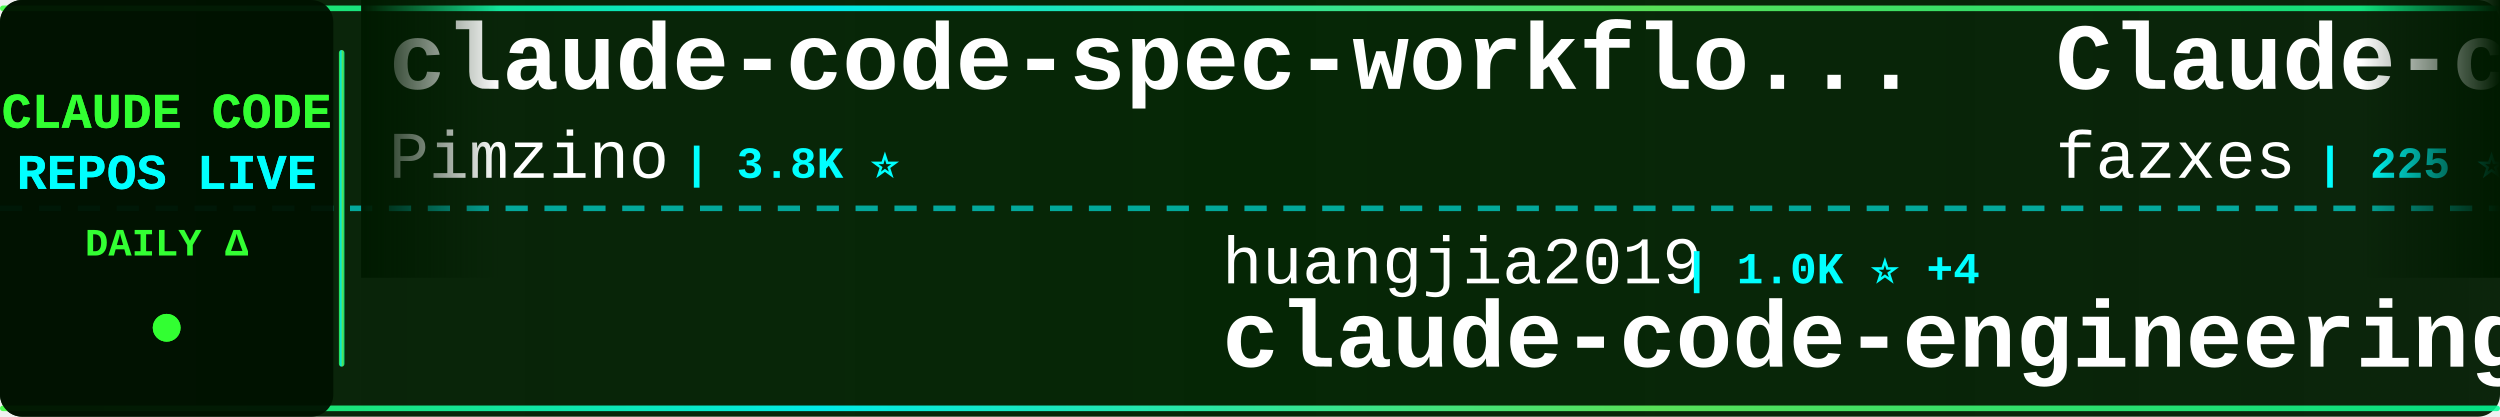
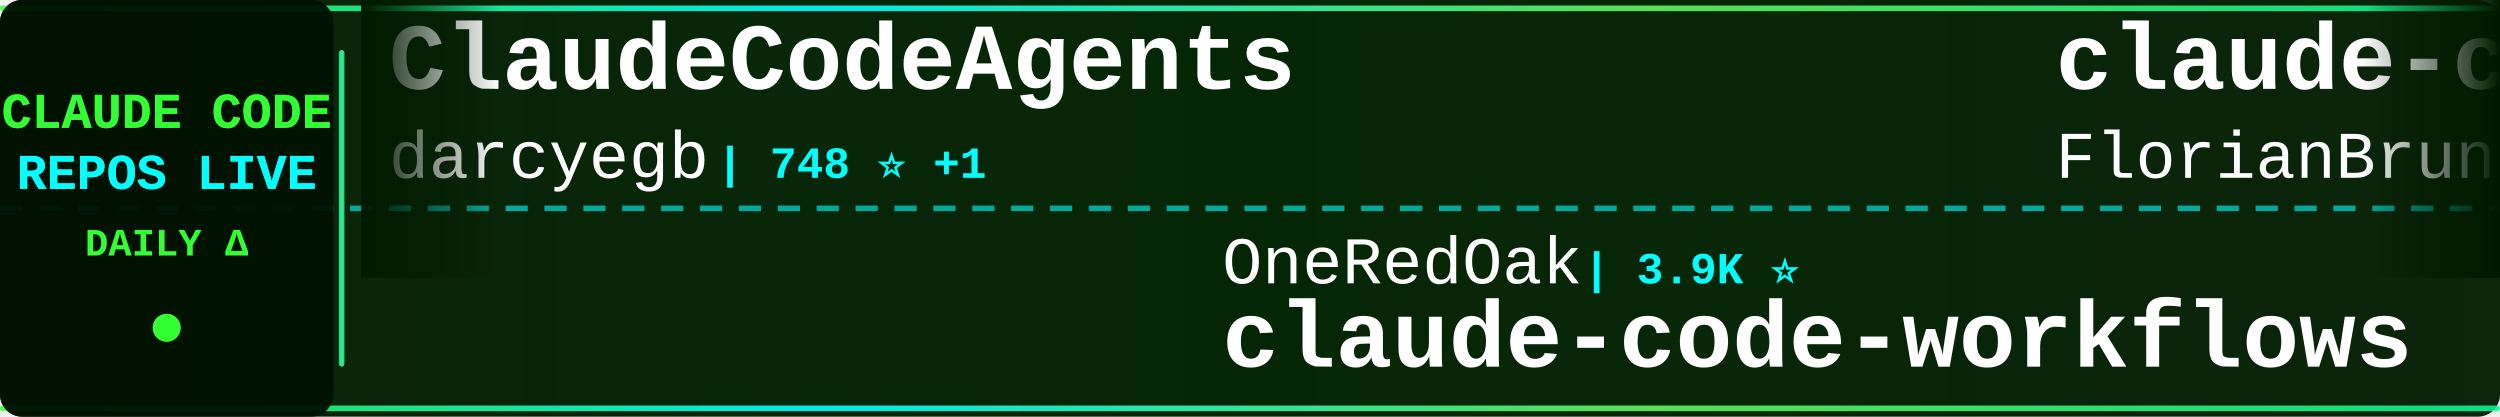
<svg xmlns="http://www.w3.org/2000/svg" width="900" height="150">
  <defs>
    <linearGradient id="tickerBg" x1="0%" y1="0%" x2="100%" y2="0%">
      <stop offset="0%" style="stop-color:#001a00;stop-opacity:0.95" />
      <stop offset="50%" style="stop-color:#002200;stop-opacity:0.98" />
      <stop offset="100%" style="stop-color:#001a00;stop-opacity:0.95" />
    </linearGradient>
    <linearGradient id="borderGrad" x1="0%" y1="0%" x2="100%" y2="0%">
      <stop offset="0%" style="stop-color:#33ff33;stop-opacity:0.85">
        <animate attributeName="stop-opacity" values="0.85;1;0.85" dur="2s" repeatCount="indefinite" />
      </stop>
      <stop offset="33%" style="stop-color:#00ffff;stop-opacity:0.9">
        <animate attributeName="stop-opacity" values="0.9;1;0.9" dur="2.2s" repeatCount="indefinite" />
      </stop>
      <stop offset="66%" style="stop-color:#66ff66;stop-opacity:0.85">
        <animate attributeName="stop-opacity" values="0.85;1;0.85" dur="1.8s" repeatCount="indefinite" />
      </stop>
      <stop offset="100%" style="stop-color:#00ff99;stop-opacity:0.85">
        <animate attributeName="stop-opacity" values="0.85;1;0.85" dur="2s" repeatCount="indefinite" />
      </stop>
    </linearGradient>
    <filter id="textGlow">
      <feGaussianBlur stdDeviation="0.1" result="coloredBlur" />
      <feMerge>
        <feMergeNode in="coloredBlur" />
        <feMergeNode in="SourceGraphic" />
      </feMerge>
    </filter>
    <filter id="metricGlow">
      <feGaussianBlur stdDeviation="0.2" result="coloredBlur" />
      <feMerge>
        <feMergeNode in="coloredBlur" />
        <feMergeNode in="SourceGraphic" />
      </feMerge>
    </filter>
    <linearGradient id="leftFade" x1="0%" y1="0%" x2="100%" y2="0%">
      <stop offset="0%" style="stop-color:#001a00;stop-opacity:1" />
      <stop offset="100%" style="stop-color:#001a00;stop-opacity:0" />
    </linearGradient>
    <linearGradient id="rightFade" x1="0%" y1="0%" x2="100%" y2="0%">
      <stop offset="0%" style="stop-color:#001a00;stop-opacity:0" />
      <stop offset="100%" style="stop-color:#001a00;stop-opacity:1" />
    </linearGradient>
  </defs>
  <rect width="900" height="150" fill="url(#tickerBg)" rx="8" />
  <rect x="0" y="2" width="900" height="2" fill="url(#borderGrad)" rx="1" />
  <rect x="0" y="146" width="900" height="2" fill="url(#borderGrad)" rx="1" />
  <line x1="0" y1="75" x2="900" y2="75" stroke="#00ffff" stroke-width="2" stroke-dasharray="8 6" opacity="0.6" />
  <rect x="0" y="0" width="120" height="150" fill="#001100" opacity="0.95" rx="8" />
  <text x="60" y="46" font-family="'Courier New', monospace" font-size="18" font-weight="bold" fill="#33ff33" text-anchor="middle" filter="url(#textGlow)">
    CLAUDE CODE
  </text>
  <text x="60" y="68" font-family="'Courier New', monospace" font-size="18" font-weight="bold" fill="#00ffff" text-anchor="middle" filter="url(#textGlow)">
    REPOS LIVE
  </text>
  <text x="60" y="92" font-family="'Courier New', monospace" font-size="14" font-weight="bold" fill="#33ff33" text-anchor="middle">
    DAILY Δ
  </text>
  <circle cx="60" cy="118" r="5" fill="#33ff33" filter="url(#metricGlow)">
    <animate attributeName="r" values="4;6;4" dur="1.5s" repeatCount="indefinite" />
    <animate attributeName="opacity" values="0.6;1;0.6" dur="1.5s" repeatCount="indefinite" />
  </circle>
  <rect x="122" y="18" width="2" height="114" fill="url(#borderGrad)" rx="1" />
  <clipPath id="tickerClip">
    <rect x="130" y="0" width="770" height="150" />
  </clipPath>
  <g clip-path="url(#tickerClip)">
    <g id="tickerItems">
      <animateTransform attributeName="transform" attributeType="XML" type="translate" from="0 0" to="-3000 0" dur="54s" repeatCount="indefinite" />
      <g transform="translate(0, 0)">
-         <text x="140" y="32" font-family="'Courier New', monospace" font-size="34" font-weight="bold" fill="#ffffff">claude-code-spec-workflo...</text>
-         <text x="140" y="64" font-family="'Courier New', monospace" font-size="24" font-weight="normal" fill="#ffffff" opacity="1.0">Pimzino</text>
-         <text x="246" y="64" font-family="'Courier New', monospace" font-size="16" font-weight="bold" fill="#00ffff"> | 3.8K ⭐</text>
+         <text x="140" y="32" font-family="'Courier New', monospace" font-size="34" font-weight="bold" fill="#ffffff">ClaudeCodeAgents</text>
+         <text x="140" y="64" font-family="'Courier New', monospace" font-size="24" font-weight="normal" fill="#ffffff" opacity="1.0">darcyegb</text>
+         <text x="258" y="64" font-family="'Courier New', monospace" font-size="16" font-weight="bold" fill="#00ffff"> | 748 ⭐ +1</text>
      </g>
      <g transform="translate(300, 0)">
-         <text x="140" y="102" font-family="'Courier New', monospace" font-size="24" font-weight="normal" fill="#ffffff" opacity="1.0">huangjia2019</text>
-         <text x="306" y="102" font-family="'Courier New', monospace" font-size="16" font-weight="bold" fill="#00ffff"> | 1.0K ⭐ +4</text>
-         <text x="140" y="132" font-family="'Courier New', monospace" font-size="34" font-weight="bold" fill="#ffffff">claude-code-engineering</text>
+         <text x="140" y="102" font-family="'Courier New', monospace" font-size="24" font-weight="normal" fill="#ffffff" opacity="1.0">OneRedOak</text>
+         <text x="270" y="102" font-family="'Courier New', monospace" font-size="16" font-weight="bold" fill="#00ffff"> | 3.9K ⭐</text>
+         <text x="140" y="132" font-family="'Courier New', monospace" font-size="34" font-weight="bold" fill="#ffffff">claude-code-workflows</text>
      </g>
      <g transform="translate(600, 0)">
-         <text x="140" y="32" font-family="'Courier New', monospace" font-size="34" font-weight="bold" fill="#ffffff">Claude-code</text>
-         <text x="140" y="64" font-family="'Courier New', monospace" font-size="24" font-weight="normal" fill="#ffffff" opacity="1.0">fazxes</text>
-         <text x="234" y="64" font-family="'Courier New', monospace" font-size="16" font-weight="bold" fill="#00ffff"> | 225 ⭐</text>
+         <text x="140" y="32" font-family="'Courier New', monospace" font-size="34" font-weight="bold" fill="#ffffff">claude-code-ultimate-gui...</text>
+         <text x="140" y="64" font-family="'Courier New', monospace" font-size="24" font-weight="normal" fill="#ffffff" opacity="1.0">FlorianBruniaux</text>
+         <text x="342" y="64" font-family="'Courier New', monospace" font-size="16" font-weight="bold" fill="#00ffff"> | 5.5K ⭐ +12</text>
      </g>
      <g transform="translate(900, 0)">
-         <text x="140" y="102" font-family="'Courier New', monospace" font-size="24" font-weight="normal" fill="#ffffff" opacity="1.0">alirezarezvani</text>
-         <text x="330" y="102" font-family="'Courier New', monospace" font-size="16" font-weight="bold" fill="#00ffff"> | 22.9K ⭐ +68</text>
-         <text x="140" y="132" font-family="'Courier New', monospace" font-size="34" font-weight="bold" fill="#ffffff">claude-skills</text>
+         <text x="140" y="102" font-family="'Courier New', monospace" font-size="24" font-weight="normal" fill="#ffffff" opacity="1.0">Alishahryar1</text>
+         <text x="306" y="102" font-family="'Courier New', monospace" font-size="16" font-weight="bold" fill="#00ffff"> | 41.6K ⭐ +355</text>
+         <text x="140" y="132" font-family="'Courier New', monospace" font-size="34" font-weight="bold" fill="#ffffff">free-claude-code</text>
      </g>
      <g transform="translate(1200, 0)">
-         <text x="140" y="32" font-family="'Courier New', monospace" font-size="34" font-weight="bold" fill="#ffffff">claude-code-proxy</text>
-         <text x="140" y="64" font-family="'Courier New', monospace" font-size="24" font-weight="normal" fill="#ffffff" opacity="1.0">fuergaosi233</text>
-         <text x="306" y="64" font-family="'Courier New', monospace" font-size="16" font-weight="bold" fill="#00ffff"> | 2.8K ⭐ +4</text>
+         <text x="140" y="32" font-family="'Courier New', monospace" font-size="34" font-weight="bold" fill="#ffffff">how-claude-code-works</text>
+         <text x="140" y="64" font-family="'Courier New', monospace" font-size="24" font-weight="normal" fill="#ffffff" opacity="1.0">Windy3f3f3f3f</text>
+         <text x="318" y="64" font-family="'Courier New', monospace" font-size="16" font-weight="bold" fill="#00ffff"> | 3.2K ⭐ +8</text>
      </g>
      <g transform="translate(1500, 0)">
-         <text x="140" y="102" font-family="'Courier New', monospace" font-size="24" font-weight="normal" fill="#ffffff" opacity="1.0">FlorianBruniaux</text>
-         <text x="342" y="102" font-family="'Courier New', monospace" font-size="16" font-weight="bold" fill="#00ffff"> | 5.5K ⭐ +9</text>
-         <text x="140" y="132" font-family="'Courier New', monospace" font-size="34" font-weight="bold" fill="#ffffff">claude-code-ultimate-gui...</text>
+         <text x="140" y="102" font-family="'Courier New', monospace" font-size="24" font-weight="normal" fill="#ffffff" opacity="1.0">lintsinghua</text>
+         <text x="294" y="102" font-family="'Courier New', monospace" font-size="16" font-weight="bold" fill="#00ffff"> | 4.0K ⭐ +6</text>
+         <text x="140" y="132" font-family="'Courier New', monospace" font-size="34" font-weight="bold" fill="#ffffff">claude-code-book</text>
      </g>
      <g transform="translate(1800, 0)">
-         <text x="140" y="32" font-family="'Courier New', monospace" font-size="34" font-weight="bold" fill="#ffffff">ClaudeCode</text>
-         <text x="140" y="64" font-family="'Courier New', monospace" font-size="24" font-weight="normal" fill="#ffffff" opacity="1.0">guanshan</text>
-         <text x="258" y="64" font-family="'Courier New', monospace" font-size="16" font-weight="bold" fill="#00ffff"> | 61 ⭐</text>
+         <text x="140" y="32" font-family="'Courier New', monospace" font-size="34" font-weight="bold" fill="#ffffff">awesome-claude-code-suba...</text>
+         <text x="140" y="64" font-family="'Courier New', monospace" font-size="24" font-weight="normal" fill="#ffffff" opacity="1.0">VoltAgent</text>
+         <text x="270" y="64" font-family="'Courier New', monospace" font-size="16" font-weight="bold" fill="#00ffff"> | 23.6K ⭐ +39</text>
      </g>
      <g transform="translate(2100, 0)">
-         <text x="140" y="102" font-family="'Courier New', monospace" font-size="24" font-weight="normal" fill="#ffffff" opacity="1.0">Alishahryar1</text>
-         <text x="306" y="102" font-family="'Courier New', monospace" font-size="16" font-weight="bold" fill="#00ffff"> | 41.5K ⭐ +373</text>
-         <text x="140" y="132" font-family="'Courier New', monospace" font-size="34" font-weight="bold" fill="#ffffff">free-claude-code</text>
+         <text x="140" y="102" font-family="'Courier New', monospace" font-size="24" font-weight="normal" fill="#ffffff" opacity="1.0">liuup</text>
+         <text x="222" y="102" font-family="'Courier New', monospace" font-size="16" font-weight="bold" fill="#00ffff"> | 3.6K ⭐ +15</text>
+         <text x="140" y="132" font-family="'Courier New', monospace" font-size="34" font-weight="bold" fill="#ffffff">claude-code-analysis</text>
      </g>
      <g transform="translate(2400, 0)">
-         <text x="140" y="32" font-family="'Courier New', monospace" font-size="34" font-weight="bold" fill="#ffffff">everything-claude-code-z...</text>
-         <text x="140" y="64" font-family="'Courier New', monospace" font-size="24" font-weight="normal" fill="#ffffff" opacity="1.0">xu-xiang</text>
-         <text x="258" y="64" font-family="'Courier New', monospace" font-size="16" font-weight="bold" fill="#00ffff"> | 1.7K ⭐ +10</text>
+         <text x="140" y="32" font-family="'Courier New', monospace" font-size="34" font-weight="bold" fill="#ffffff">awesome-claude-code-tool...</text>
+         <text x="140" y="64" font-family="'Courier New', monospace" font-size="24" font-weight="normal" fill="#ffffff" opacity="1.0">rohitg00</text>
+         <text x="258" y="64" font-family="'Courier New', monospace" font-size="16" font-weight="bold" fill="#00ffff"> | 2.4K ⭐ +8</text>
      </g>
      <g transform="translate(2700, 0)">
-         <text x="140" y="102" font-family="'Courier New', monospace" font-size="24" font-weight="normal" fill="#ffffff" opacity="1.0">pengchengneo</text>
-         <text x="306" y="102" font-family="'Courier New', monospace" font-size="16" font-weight="bold" fill="#00ffff"> | 1.7K ⭐ +4</text>
-         <text x="140" y="132" font-family="'Courier New', monospace" font-size="34" font-weight="bold" fill="#ffffff">Claude-Code</text>
+         <text x="140" y="102" font-family="'Courier New', monospace" font-size="24" font-weight="normal" fill="#ffffff" opacity="1.0">Yeachan-Heo</text>
+         <text x="294" y="102" font-family="'Courier New', monospace" font-size="16" font-weight="bold" fill="#00ffff"> | 38.0K ⭐ +36</text>
+         <text x="140" y="132" font-family="'Courier New', monospace" font-size="34" font-weight="bold" fill="#ffffff">oh-my-claudecode</text>
      </g>
      <g transform="translate(3000, 0)">
-         <text x="140" y="32" font-family="'Courier New', monospace" font-size="34" font-weight="bold" fill="#ffffff">claude-code-spec-workflo...</text>
-         <text x="140" y="64" font-family="'Courier New', monospace" font-size="24" font-weight="normal" fill="#ffffff" opacity="1.0">Pimzino</text>
-         <text x="246" y="64" font-family="'Courier New', monospace" font-size="16" font-weight="bold" fill="#00ffff"> | 3.8K ⭐</text>
+         <text x="140" y="32" font-family="'Courier New', monospace" font-size="34" font-weight="bold" fill="#ffffff">ClaudeCodeAgents</text>
+         <text x="140" y="64" font-family="'Courier New', monospace" font-size="24" font-weight="normal" fill="#ffffff" opacity="1.0">darcyegb</text>
+         <text x="258" y="64" font-family="'Courier New', monospace" font-size="16" font-weight="bold" fill="#00ffff"> | 748 ⭐ +1</text>
      </g>
      <g transform="translate(3300, 0)">
-         <text x="140" y="102" font-family="'Courier New', monospace" font-size="24" font-weight="normal" fill="#ffffff" opacity="1.0">huangjia2019</text>
-         <text x="306" y="102" font-family="'Courier New', monospace" font-size="16" font-weight="bold" fill="#00ffff"> | 1.0K ⭐ +4</text>
-         <text x="140" y="132" font-family="'Courier New', monospace" font-size="34" font-weight="bold" fill="#ffffff">claude-code-engineering</text>
+         <text x="140" y="102" font-family="'Courier New', monospace" font-size="24" font-weight="normal" fill="#ffffff" opacity="1.0">OneRedOak</text>
+         <text x="270" y="102" font-family="'Courier New', monospace" font-size="16" font-weight="bold" fill="#00ffff"> | 3.9K ⭐</text>
+         <text x="140" y="132" font-family="'Courier New', monospace" font-size="34" font-weight="bold" fill="#ffffff">claude-code-workflows</text>
      </g>
      <g transform="translate(3600, 0)">
-         <text x="140" y="32" font-family="'Courier New', monospace" font-size="34" font-weight="bold" fill="#ffffff">Claude-code</text>
-         <text x="140" y="64" font-family="'Courier New', monospace" font-size="24" font-weight="normal" fill="#ffffff" opacity="1.0">fazxes</text>
-         <text x="234" y="64" font-family="'Courier New', monospace" font-size="16" font-weight="bold" fill="#00ffff"> | 225 ⭐</text>
+         <text x="140" y="32" font-family="'Courier New', monospace" font-size="34" font-weight="bold" fill="#ffffff">claude-code-ultimate-gui...</text>
+         <text x="140" y="64" font-family="'Courier New', monospace" font-size="24" font-weight="normal" fill="#ffffff" opacity="1.0">FlorianBruniaux</text>
+         <text x="342" y="64" font-family="'Courier New', monospace" font-size="16" font-weight="bold" fill="#00ffff"> | 5.5K ⭐ +12</text>
      </g>
      <g transform="translate(3900, 0)">
-         <text x="140" y="102" font-family="'Courier New', monospace" font-size="24" font-weight="normal" fill="#ffffff" opacity="1.0">alirezarezvani</text>
-         <text x="330" y="102" font-family="'Courier New', monospace" font-size="16" font-weight="bold" fill="#00ffff"> | 22.9K ⭐ +68</text>
-         <text x="140" y="132" font-family="'Courier New', monospace" font-size="34" font-weight="bold" fill="#ffffff">claude-skills</text>
+         <text x="140" y="102" font-family="'Courier New', monospace" font-size="24" font-weight="normal" fill="#ffffff" opacity="1.0">Alishahryar1</text>
+         <text x="306" y="102" font-family="'Courier New', monospace" font-size="16" font-weight="bold" fill="#00ffff"> | 41.6K ⭐ +355</text>
+         <text x="140" y="132" font-family="'Courier New', monospace" font-size="34" font-weight="bold" fill="#ffffff">free-claude-code</text>
      </g>
    </g>
  </g>
  <rect x="130" y="0" width="50" height="100" fill="url(#leftFade)" />
  <rect x="850" y="0" width="50" height="100" fill="url(#rightFade)" />
</svg>
